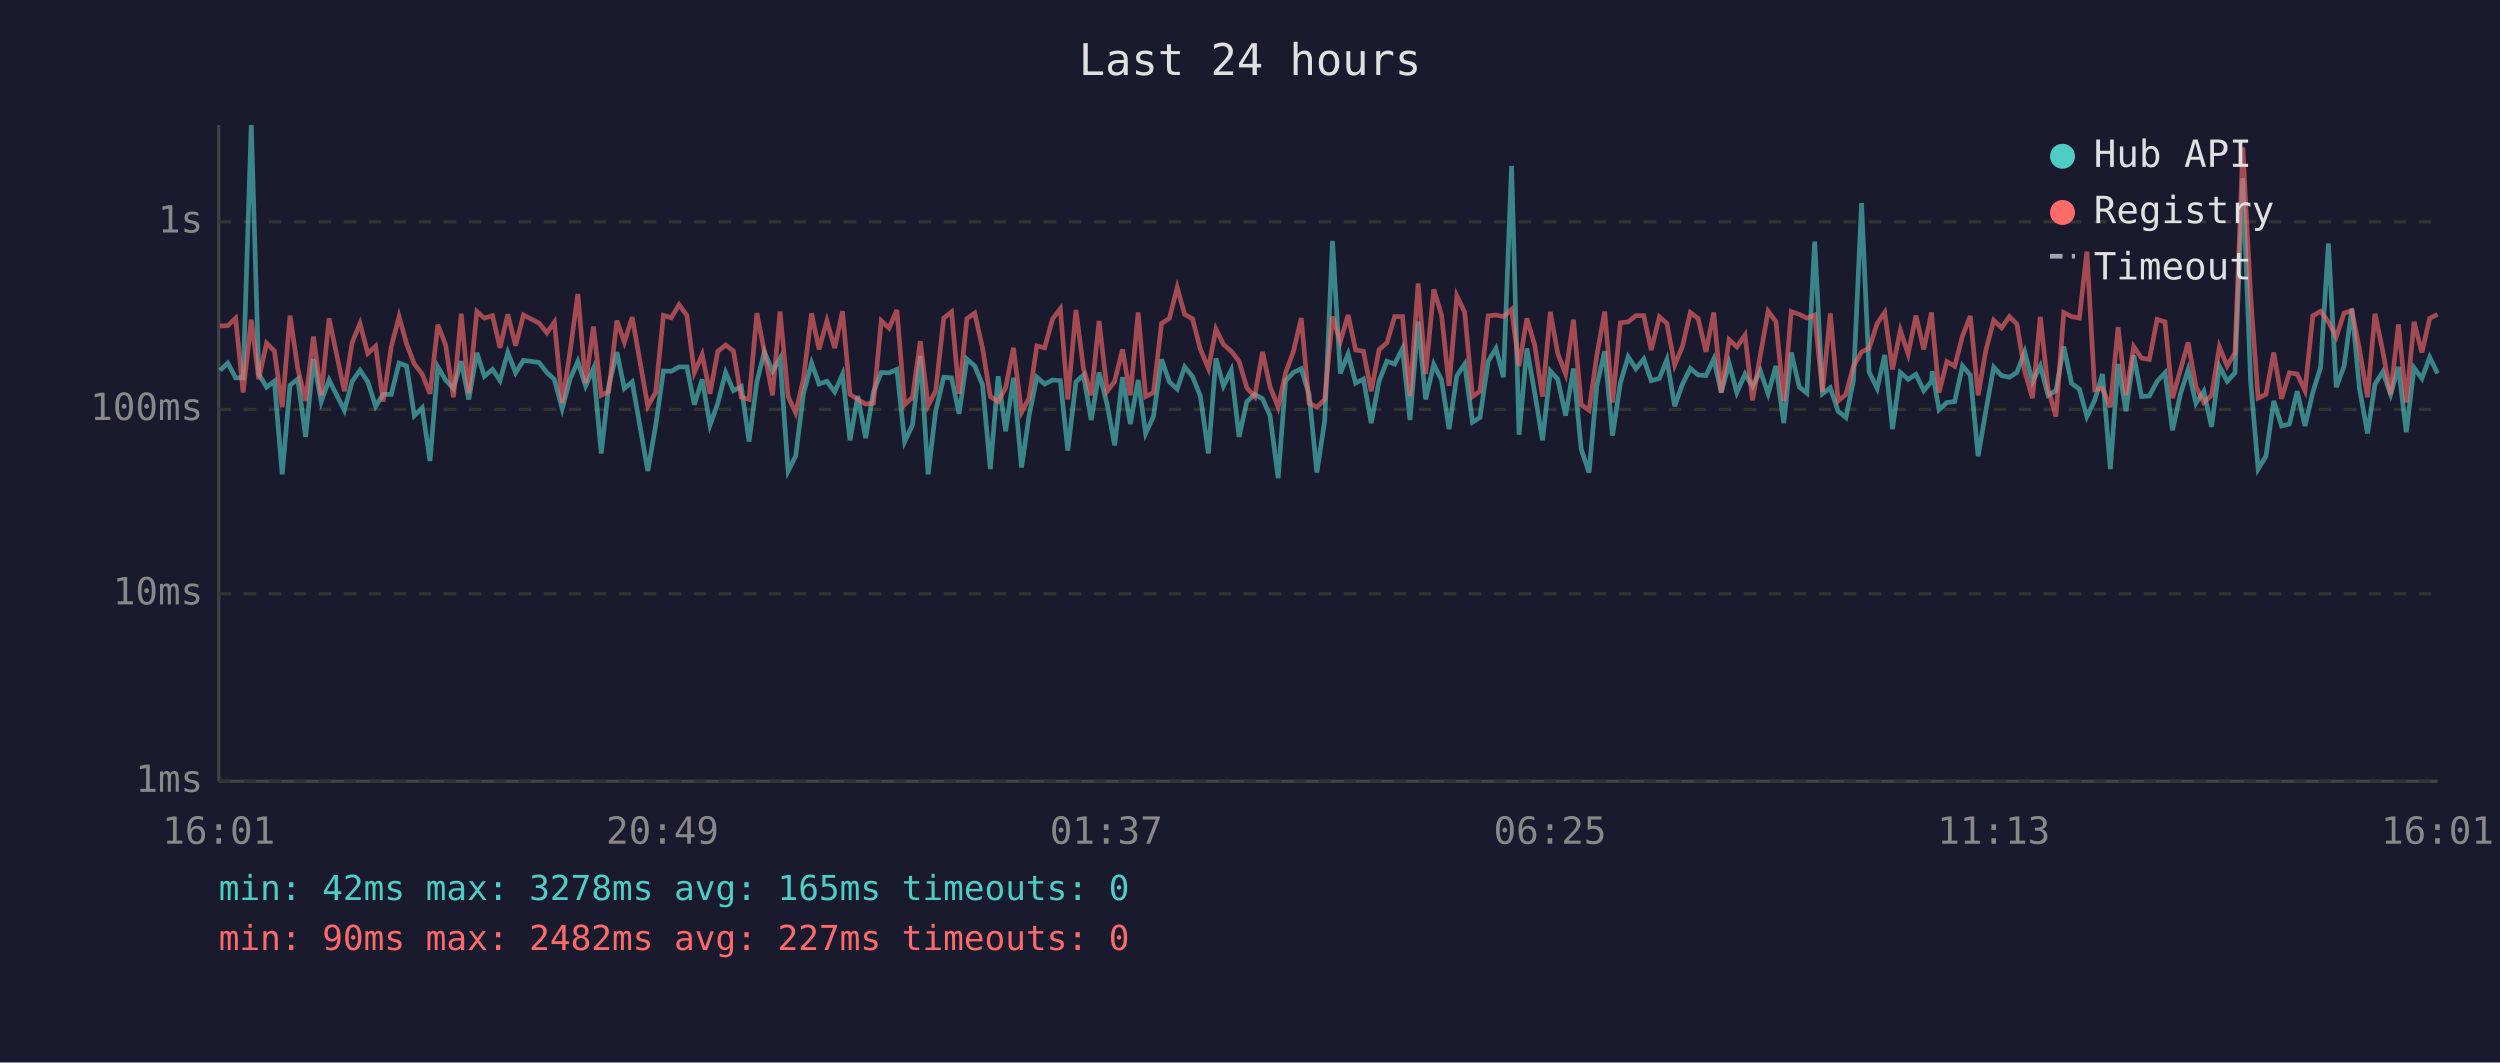
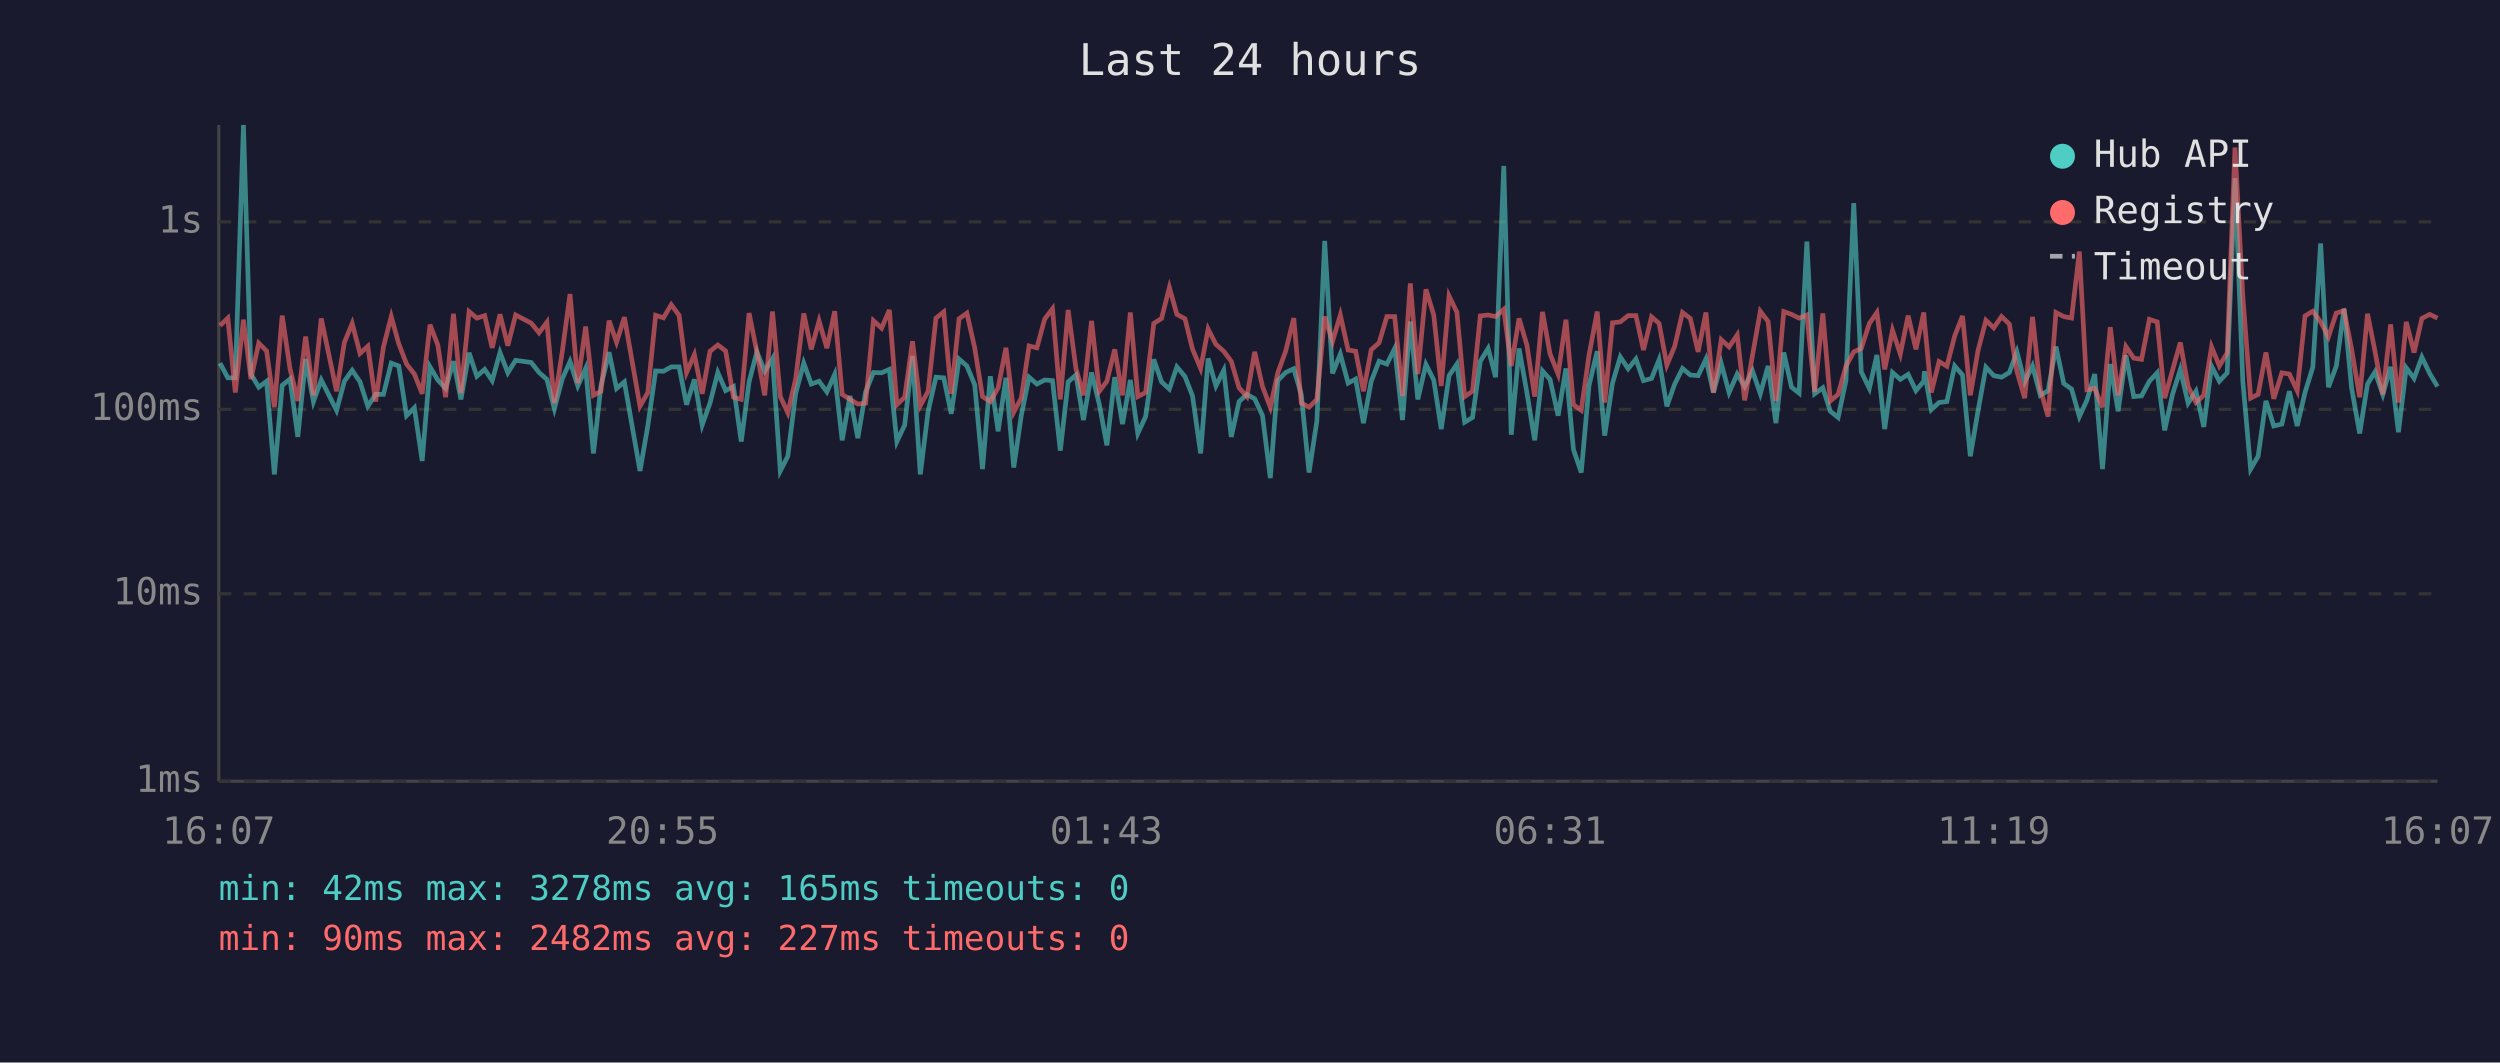
<svg xmlns="http://www.w3.org/2000/svg" viewBox="0 0 800 340" font-family="monospace" font-size="12">
  <rect width="800" height="340" fill="#1a1a2e" />
  <text x="400" y="24" fill="#e0e0e0" font-size="14" text-anchor="middle">Last 24 hours</text>
  <line x1="70" y1="40" x2="70" y2="250" stroke="#444" stroke-width="1" />
  <line x1="70" y1="250" x2="780" y2="250" stroke="#444" stroke-width="1" />
  <line x1="70" y1="250" x2="780" y2="250" stroke="#333" stroke-width="1" stroke-dasharray="4" />
  <text x="65" y="250" fill="#888" text-anchor="end" dominant-baseline="middle">1ms</text>
  <line x1="70" y1="190" x2="780" y2="190" stroke="#333" stroke-width="1" stroke-dasharray="4" />
  <text x="65" y="190" fill="#888" text-anchor="end" dominant-baseline="middle">10ms</text>
  <line x1="70" y1="131" x2="780" y2="131" stroke="#333" stroke-width="1" stroke-dasharray="4" />
  <text x="65" y="131" fill="#888" text-anchor="end" dominant-baseline="middle">100ms</text>
  <line x1="70" y1="71" x2="780" y2="71" stroke="#333" stroke-width="1" stroke-dasharray="4" />
  <text x="65" y="71" fill="#888" text-anchor="end" dominant-baseline="middle">1s</text>
-   <text x="70" y="270" fill="#888" text-anchor="middle">16:01</text>
-   <text x="212" y="270" fill="#888" text-anchor="middle">20:49</text>
-   <text x="354" y="270" fill="#888" text-anchor="middle">01:37</text>
-   <text x="496" y="270" fill="#888" text-anchor="middle">06:25</text>
-   <text x="638" y="270" fill="#888" text-anchor="middle">11:13</text>
-   <text x="780" y="270" fill="#888" text-anchor="middle">16:01</text>
-   <polyline points="70.4,118.5 72.9,116.2 75.4,120.9 77.8,120.9 80.4,40.0 82.8,119.7 85.3,123.9 87.8,122.0 90.3,151.8 92.8,123.3 95.3,121.3 97.8,139.8 100.3,114.9 102.8,128.5 105.3,121.6 110.2,131.3 112.7,122.0 115.2,118.5 117.7,122.2 120.2,130.0 122.6,126.2 125.2,126.2 127.7,116.2 130.1,117.1 132.6,133.0 135.1,130.5 137.6,147.5 140.1,117.4 142.6,121.6 145.1,124.3 147.6,115.6 150.0,127.8 152.6,112.9 155.0,120.4 157.6,118.2 160.0,121.8 162.5,112.8 165.0,119.3 167.5,115.3 172.5,116.0 175.0,119.2 177.4,121.4 179.9,130.8 182.4,121.3 184.9,115.7 187.4,123.5 189.9,117.9 192.4,145.1 194.8,123.5 197.4,112.7 199.8,124.3 202.3,122.2 207.3,150.7 209.8,136.3 212.3,118.7 214.8,118.8 217.3,117.4 219.8,117.4 222.2,129.5 224.7,121.4 227.2,136.0 229.7,129.0 232.2,119.2 234.7,125.0 237.2,123.7 239.7,141.3 242.2,122.2 244.6,112.6 247.2,118.8 249.6,114.7 252.2,150.7 254.6,146.0 257.1,126.0 259.7,116.2 262.1,122.9 264.6,122.0 267.1,125.4 269.6,119.8 272.0,140.9 274.5,126.7 277.0,140.2 279.5,125.4 282.0,119.2 284.5,119.3 287.0,118.2 289.5,141.3 292.0,136.0 294.5,113.9 297.0,151.8 299.4,131.6 302.0,120.7 304.5,120.9 306.9,132.4 309.4,114.9 311.9,117.1 314.4,123.1 316.9,150.1 319.4,120.4 321.8,138.0 324.3,120.9 326.9,149.6 329.3,133.0 331.8,120.7 334.3,122.9 336.8,121.6 339.3,121.8 341.7,144.2 344.3,122.2 346.7,120.0 349.2,134.4 351.7,119.2 354.3,129.5 356.7,142.5 359.2,120.7 361.7,135.7 364.2,121.6 366.6,138.7 369.1,133.3 371.7,115.0 374.2,122.2 376.7,124.5 379.1,117.4 381.6,120.5 384.1,126.7 386.7,145.1 389.1,114.7 391.5,123.5 394.0,118.5 396.5,139.8 399.0,128.5 401.5,126.2 404.0,127.6 406.4,133.0 409.0,153.0 411.4,121.8 413.9,119.2 416.4,118.0 418.9,126.2 421.4,151.2 423.9,134.7 426.4,77.1 428.9,119.5 431.4,113.3 433.8,122.6 436.3,121.3 438.8,135.4 441.3,122.0 443.8,115.6 446.3,116.5 448.8,111.5 451.2,134.4 453.8,102.9 456.2,127.8 458.8,116.6 461.3,121.6 463.7,137.3 466.2,120.2 468.7,116.5 471.2,135.1 473.6,133.6 476.2,115.6 478.7,111.5 481.1,120.7 483.7,53.1 486.1,139.1 488.6,111.5 491.1,125.6 493.6,140.9 496.1,118.7 498.5,121.4 501.0,133.0 503.5,117.9 506.0,143.8 508.5,151.2 511.0,123.3 513.5,112.4 516.0,139.4 518.5,122.6 521.0,114.2 523.5,118.0 526.0,114.9 528.4,121.8 531.0,121.1 533.4,115.1 535.9,130.0 538.4,122.9 540.9,117.9 543.4,120.0 545.9,120.2 548.4,114.9 550.8,125.6 553.3,116.3 555.8,125.6 558.4,119.7 560.8,123.7 563.3,118.7 565.8,126.0 568.3,117.1 570.8,135.4 573.2,112.8 575.8,123.9 578.2,125.8 580.7,77.3 583.2,126.0 585.7,124.1 588.2,131.6 590.7,133.6 593.1,121.8 595.7,65.0 598.1,119.0 600.7,124.3 603.1,113.6 605.6,137.3 608.1,119.2 610.6,121.4 613.1,119.8 615.6,125.0 618.1,122.0 618.3,118.8 620.5,131.1 623.0,128.8 625.5,128.5 628.0,117.1 630.5,120.0 633.0,146.0 635.5,131.3 638.0,117.5 640.5,120.2 643.0,120.7 645.4,119.2 647.9,112.6 650.4,122.2 652.9,117.1 655.4,126.5 657.9,125.0 660.4,110.9 662.9,122.7 665.4,124.5 667.8,133.3 670.3,128.1 672.8,119.7 675.3,150.1 677.8,116.5 680.3,131.6 682.8,113.7 685.3,126.9 687.8,126.7 690.3,122.0 692.8,119.3 695.2,137.7 697.7,126.2 700.2,118.3 702.7,129.0 705.2,125.2 707.7,136.6 710.2,117.2 712.7,122.0 715.2,119.3 717.7,57.0 720.2,122.0 722.6,150.1 725.1,146.0 727.6,128.3 730.1,136.3 732.6,135.7 735.1,125.2 737.6,136.3 740.1,125.6 742.6,117.5 745.1,77.9 747.6,123.9 750.1,117.2 752.6,98.8 755.0,124.1 757.6,138.7 760.0,122.9 762.5,119.0 765.0,126.2 767.5,117.4 770.0,138.3 772.5,117.7 775.0,121.1 777.5,114.3 780.0,119.5" fill="none" stroke="#4ecdc4" stroke-width="1.5" opacity="0.6" />
-   <polyline points="70.4,104.3 72.9,104.2 75.4,101.8 77.8,125.6 80.4,102.3 82.8,121.3 85.3,109.8 87.8,112.3 90.3,130.3 92.8,101.0 95.3,118.0 97.8,128.3 100.3,107.7 102.8,126.5 105.3,101.9 110.2,125.2 112.7,109.6 115.2,103.5 117.7,113.1 120.2,110.8 122.6,128.5 125.2,111.0 127.7,101.3 130.1,110.0 132.6,116.5 135.1,119.7 137.6,126.0 140.1,103.9 142.6,110.4 145.1,127.1 147.6,100.4 150.0,125.8 152.6,99.7 155.0,101.8 157.6,101.0 160.0,111.3 162.5,100.6 165.0,110.6 167.5,100.8 172.5,103.4 175.0,106.5 177.4,103.1 179.9,129.0 182.4,112.7 184.9,94.1 187.4,122.6 189.9,104.5 192.4,126.5 194.8,125.2 197.4,102.6 199.8,109.5 202.3,101.5 207.3,130.0 209.8,125.6 212.3,100.9 214.8,101.7 217.3,97.5 219.8,100.9 222.2,119.2 224.7,113.5 227.2,126.0 229.7,112.4 232.2,110.4 234.7,112.3 237.2,127.1 239.7,127.8 242.2,100.2 244.6,112.6 247.2,126.5 249.6,99.7 252.2,126.9 254.6,132.1 257.1,121.3 259.7,100.3 262.1,111.8 264.6,102.7 267.1,111.4 269.6,99.6 272.0,126.2 274.5,127.8 277.0,129.3 279.5,129.0 282.0,102.6 284.5,105.0 287.0,99.2 289.5,129.5 292.0,127.1 294.5,109.2 297.0,129.8 299.4,125.2 302.0,101.8 304.5,99.8 306.9,126.0 309.4,102.0 311.9,100.2 314.4,111.3 316.9,126.9 319.4,128.5 321.8,124.1 324.3,111.3 326.9,131.9 329.3,127.4 331.8,110.7 334.3,111.3 336.8,102.1 339.3,98.8 341.7,127.8 344.3,99.2 346.7,117.9 349.2,126.5 351.7,102.7 354.3,125.2 356.7,122.0 359.2,111.8 361.7,126.5 364.2,100.0 366.6,126.9 369.1,125.6 371.7,103.5 374.2,101.9 376.7,92.0 379.1,100.6 381.6,102.0 384.1,111.7 386.7,117.9 389.1,105.3 391.5,110.2 394.0,112.4 396.5,115.6 399.0,124.1 401.5,126.9 404.0,112.6 406.4,123.7 409.0,130.3 411.4,119.3 413.9,112.4 416.4,101.8 418.9,129.0 421.4,130.3 423.9,127.8 426.4,101.3 428.9,109.3 431.4,100.8 433.8,112.0 436.3,112.4 438.8,125.2 441.3,111.9 443.8,109.7 446.3,101.3 448.8,101.3 451.2,126.7 453.8,90.7 456.2,119.7 458.8,92.6 461.3,100.8 463.7,123.5 466.2,94.7 468.7,99.9 471.2,126.9 473.6,125.2 476.2,101.1 478.7,100.8 481.1,101.3 483.7,99.0 486.1,117.1 488.6,101.9 491.1,110.4 493.6,126.9 496.1,99.8 498.5,113.2 501.0,119.7 503.5,102.3 506.0,129.5 508.5,131.3 511.0,113.6 513.5,99.7 516.0,128.8 518.5,103.3 521.0,103.0 523.5,101.0 526.0,101.0 528.4,112.0 531.0,101.4 533.4,103.5 535.9,116.8 538.4,110.8 540.9,100.0 543.4,101.9 545.9,112.6 548.4,100.0 550.8,125.6 553.3,108.7 555.8,111.0 558.4,107.2 560.8,128.1 563.3,113.7 565.8,99.6 568.3,102.9 570.8,128.3 573.2,99.7 575.8,100.6 578.2,101.8 580.7,100.8 583.2,125.4 585.7,100.3 588.2,128.3 590.7,126.2 593.1,117.2 595.7,112.6 598.1,111.5 600.7,103.5 603.1,100.0 605.6,118.2 608.1,105.7 610.6,113.3 613.1,101.0 615.6,111.8 618.1,100.0 618.3,102.7 620.5,125.6 623.0,115.7 625.5,117.2 628.0,107.5 630.5,101.1 633.0,126.5 635.5,112.0 638.0,102.5 640.5,104.9 643.0,101.3 645.4,103.7 647.9,118.8 650.4,127.4 652.9,101.4 655.4,124.5 657.9,133.3 660.4,100.0 662.9,101.3 665.4,101.8 667.8,80.5 670.3,124.7 672.8,124.3 675.3,130.3 677.8,104.7 680.3,126.5 682.8,110.9 685.3,114.6 687.8,115.0 690.3,102.2 692.8,103.0 695.2,127.4 697.7,118.5 700.2,109.6 702.7,123.7 705.2,128.8 707.7,126.5 710.2,111.0 712.7,117.1 715.2,112.9 717.7,47.2 720.2,94.8 722.6,127.4 725.1,126.2 727.6,112.8 730.1,127.6 732.6,119.3 735.1,119.7 737.6,125.0 740.1,101.1 742.6,99.6 745.1,103.0 747.6,107.8 750.1,100.2 752.6,99.4 755.0,111.7 757.6,127.1 760.0,100.4 762.5,112.4 765.0,126.2 767.5,103.8 770.0,128.8 772.5,103.0 775.0,112.8 777.5,101.9 780.0,100.6" fill="none" stroke="#ff6b6b" stroke-width="1.5" opacity="0.6" />
+   <text x="70" y="270" fill="#888" text-anchor="middle">16:07</text>
+   <text x="212" y="270" fill="#888" text-anchor="middle">20:55</text>
+   <text x="354" y="270" fill="#888" text-anchor="middle">01:43</text>
+   <text x="496" y="270" fill="#888" text-anchor="middle">06:31</text>
+   <text x="638" y="270" fill="#888" text-anchor="middle">11:19</text>
+   <text x="780" y="270" fill="#888" text-anchor="middle">16:07</text>
+   <polyline points="70.4,116.2 72.9,120.9 75.3,120.9 77.9,40.0 80.3,119.7 82.8,123.9 85.3,122.0 87.8,151.8 90.3,123.3 92.8,121.3 95.3,139.8 97.8,114.9 100.3,128.5 102.8,121.6 107.7,131.3 110.2,122.0 112.7,118.5 115.2,122.2 117.7,130.0 120.2,126.2 122.7,126.2 125.2,116.2 127.6,117.1 130.1,133.0 132.6,130.5 135.1,147.5 137.6,117.4 140.1,121.6 142.6,124.3 145.1,115.6 147.5,127.8 150.1,112.9 152.6,120.4 155.1,118.2 157.5,121.8 160.0,112.8 162.5,119.3 165.0,115.3 170.0,116.0 172.5,119.2 175.0,121.4 177.4,130.8 179.9,121.3 182.4,115.7 184.9,123.5 187.4,117.9 189.9,145.1 192.3,123.5 194.9,112.7 197.3,124.3 199.8,122.2 204.8,150.7 207.3,136.3 209.8,118.7 212.3,118.8 214.8,117.4 217.3,117.4 219.7,129.5 222.2,121.4 224.7,136.0 227.2,129.0 229.7,119.2 232.2,125.0 234.7,123.7 237.2,141.3 239.7,122.2 242.2,112.6 244.7,118.8 247.2,114.7 249.7,150.7 252.1,146.0 254.6,126.0 257.2,116.2 259.6,122.9 262.1,122.0 264.6,125.4 267.1,119.8 269.5,140.9 272.0,126.7 274.5,140.2 277.0,125.4 279.5,119.2 282.1,119.3 284.6,118.2 287.0,141.3 289.5,136.0 292.0,113.9 294.5,151.8 297.0,131.6 299.5,120.7 302.0,120.9 304.4,132.4 306.9,114.9 309.4,117.1 311.9,123.1 314.4,150.1 316.9,120.4 319.4,138.0 321.9,120.9 324.4,149.6 326.8,133.0 329.3,120.7 331.8,122.9 334.3,121.6 336.8,121.8 339.3,144.2 341.8,122.2 344.3,120.0 346.7,134.4 349.3,119.2 351.8,129.5 354.2,142.5 356.7,120.7 359.2,135.7 361.7,121.6 364.1,138.7 366.6,133.3 369.2,115.0 371.7,122.2 374.2,124.5 376.6,117.4 379.2,120.5 381.6,126.7 384.2,145.1 386.6,114.7 389.1,123.5 391.6,118.5 394.0,139.8 396.5,128.5 399.0,126.2 401.5,127.6 404.0,133.0 406.5,153.0 408.9,121.8 411.4,119.2 414.0,118.0 416.4,126.2 418.9,151.2 421.4,134.7 423.9,77.1 426.4,119.5 428.9,113.3 431.4,122.6 433.8,121.3 436.3,135.4 438.8,122.0 441.3,115.6 443.8,116.5 446.3,111.5 448.8,134.4 451.3,102.9 453.7,127.8 456.3,116.6 458.8,121.6 461.2,137.3 463.7,120.2 466.2,116.5 468.7,135.1 471.2,133.6 473.7,115.6 476.2,111.5 478.6,120.7 481.2,53.1 483.6,139.1 486.1,111.5 488.6,125.6 491.1,140.9 493.6,118.7 496.0,121.4 498.6,133.0 501.1,117.9 503.5,143.8 506.0,151.2 508.5,123.3 511.1,112.4 513.5,139.4 516.0,122.6 518.5,114.2 521.0,118.0 523.5,114.9 525.9,121.8 528.5,121.1 530.9,115.1 533.4,130.0 535.9,122.9 538.4,117.9 540.9,120.0 543.4,120.2 545.9,114.9 548.3,125.6 550.8,116.3 553.3,125.6 555.9,119.7 558.3,123.7 560.8,118.7 563.3,126.0 565.8,117.1 568.3,135.4 570.8,112.8 573.3,123.9 575.7,125.8 578.2,77.3 580.7,126.0 583.3,124.1 585.7,131.6 588.2,133.6 590.7,121.8 593.2,65.0 595.6,119.0 598.2,124.3 600.6,113.6 603.1,137.3 605.6,119.2 608.1,121.4 610.6,119.8 613.1,125.0 615.6,122.0 615.8,118.8 618.0,131.1 620.5,128.8 623.0,128.5 625.5,117.1 628.0,120.0 630.5,146.0 633.0,131.3 635.5,117.5 638.0,120.2 640.5,120.7 643.0,119.2 645.4,112.6 647.9,122.2 650.4,117.1 652.9,126.5 655.4,125.0 657.9,110.9 660.4,122.7 662.9,124.5 665.4,133.3 667.8,128.1 670.3,119.7 672.8,150.1 675.3,116.5 677.8,131.6 680.3,113.7 682.8,126.9 685.3,126.7 687.8,122.0 690.3,119.3 692.7,137.7 695.2,126.2 697.7,118.3 700.2,129.0 702.7,125.2 705.2,136.6 707.7,117.2 710.2,122.0 712.7,119.3 715.2,57.0 717.7,122.0 720.2,150.1 722.6,146.0 725.1,128.3 727.6,136.3 730.2,135.7 732.6,125.2 735.1,136.3 737.6,125.6 740.1,117.5 742.6,77.9 745.1,123.9 747.6,117.2 750.1,98.8 752.5,124.1 755.1,138.7 757.6,122.9 760.0,119.0 762.5,126.2 765.0,117.4 767.5,138.3 770.0,117.7 772.5,121.1 775.0,114.3 777.5,119.5 780.0,123.7" fill="none" stroke="#4ecdc4" stroke-width="1.5" opacity="0.6" />
+   <polyline points="70.4,104.2 72.9,101.8 75.3,125.6 77.9,102.3 80.3,121.3 82.8,109.8 85.3,112.3 87.8,130.3 90.3,101.0 92.8,118.0 95.3,128.3 97.8,107.7 100.3,126.5 102.8,101.9 107.7,125.2 110.2,109.6 112.7,103.5 115.2,113.1 117.7,110.8 120.2,128.5 122.7,111.0 125.2,101.3 127.6,110.0 130.1,116.5 132.6,119.7 135.1,126.0 137.6,103.9 140.1,110.4 142.6,127.1 145.1,100.4 147.5,125.8 150.1,99.7 152.6,101.8 155.1,101.0 157.5,111.3 160.0,100.6 162.5,110.6 165.0,100.8 170.0,103.4 172.5,106.5 175.0,103.1 177.4,129.0 179.9,112.7 182.4,94.1 184.9,122.6 187.4,104.5 189.9,126.5 192.3,125.2 194.9,102.6 197.3,109.5 199.8,101.5 204.8,130.0 207.3,125.6 209.8,100.9 212.3,101.7 214.8,97.5 217.3,100.9 219.7,119.2 222.2,113.5 224.7,126.0 227.2,112.4 229.7,110.4 232.2,112.3 234.7,127.1 237.2,127.8 239.7,100.2 242.2,112.6 244.7,126.5 247.2,99.7 249.7,126.9 252.1,132.1 254.6,121.3 257.2,100.3 259.6,111.8 262.1,102.7 264.6,111.4 267.1,99.6 269.5,126.2 272.0,127.8 274.5,129.3 277.0,129.0 279.5,102.6 282.1,105.0 284.6,99.2 287.0,129.5 289.5,127.1 292.0,109.2 294.5,129.8 297.0,125.2 299.5,101.8 302.0,99.8 304.4,126.0 306.9,102.0 309.4,100.2 311.9,111.3 314.4,126.9 316.9,128.5 319.4,124.1 321.9,111.3 324.4,131.9 326.8,127.4 329.3,110.7 331.8,111.3 334.3,102.1 336.8,98.8 339.3,127.8 341.8,99.2 344.3,117.9 346.7,126.5 349.3,102.7 351.8,125.2 354.2,122.0 356.7,111.8 359.2,126.5 361.7,100.0 364.1,126.9 366.6,125.6 369.2,103.5 371.7,101.9 374.2,92.0 376.6,100.6 379.2,102.0 381.6,111.7 384.2,117.9 386.6,105.3 389.1,110.2 391.6,112.4 394.0,115.6 396.5,124.1 399.0,126.9 401.5,112.6 404.0,123.7 406.5,130.3 408.9,119.3 411.4,112.4 414.0,101.8 416.4,129.0 418.9,130.3 421.4,127.8 423.9,101.3 426.4,109.3 428.9,100.8 431.4,112.0 433.8,112.4 436.3,125.2 438.8,111.9 441.3,109.7 443.8,101.3 446.3,101.3 448.8,126.7 451.3,90.7 453.7,119.7 456.3,92.6 458.8,100.8 461.2,123.5 463.7,94.7 466.2,99.9 468.7,126.9 471.2,125.2 473.7,101.1 476.2,100.8 478.6,101.3 481.2,99.0 483.6,117.1 486.1,101.9 488.6,110.4 491.1,126.9 493.6,99.8 496.0,113.2 498.6,119.7 501.1,102.3 503.5,129.5 506.0,131.3 508.5,113.6 511.1,99.7 513.5,128.8 516.0,103.3 518.5,103.0 521.0,101.0 523.5,101.0 525.9,112.0 528.5,101.4 530.9,103.5 533.4,116.8 535.9,110.8 538.4,100.0 540.9,101.9 543.4,112.6 545.9,100.0 548.3,125.6 550.8,108.7 553.3,111.0 555.9,107.2 558.3,128.1 560.8,113.7 563.3,99.6 565.8,102.9 568.3,128.3 570.8,99.7 573.3,100.6 575.7,101.8 578.2,100.8 580.7,125.4 583.3,100.3 585.7,128.3 588.2,126.2 590.7,117.2 593.2,112.6 595.6,111.5 598.2,103.5 600.6,100.0 603.1,118.2 605.6,105.7 608.1,113.3 610.6,101.0 613.1,111.8 615.6,100.0 615.8,102.7 618.0,125.6 620.5,115.7 623.0,117.2 625.5,107.5 628.0,101.1 630.5,126.5 633.0,112.0 635.5,102.5 638.0,104.9 640.5,101.3 643.0,103.7 645.4,118.8 647.9,127.4 650.4,101.4 652.9,124.5 655.4,133.3 657.9,100.0 660.4,101.3 662.9,101.8 665.4,80.5 667.8,124.7 670.3,124.3 672.8,130.3 675.3,104.7 677.8,126.5 680.3,110.9 682.8,114.6 685.3,115.0 687.8,102.2 690.3,103.0 692.7,127.4 695.2,118.5 697.7,109.6 700.2,123.7 702.7,128.8 705.2,126.5 707.7,111.0 710.2,117.1 712.7,112.9 715.2,47.2 717.7,94.8 720.2,127.4 722.6,126.2 725.1,112.8 727.6,127.6 730.2,119.3 732.6,119.7 735.1,125.0 737.6,101.1 740.1,99.6 742.6,103.0 745.1,107.8 747.6,100.2 750.1,99.4 752.5,111.7 755.1,127.1 757.6,100.4 760.0,112.4 762.5,126.2 765.0,103.8 767.5,128.8 770.0,103.0 772.5,112.8 775.0,101.9 777.5,100.6 780.0,101.8" fill="none" stroke="#ff6b6b" stroke-width="1.5" opacity="0.6" />
  <circle cx="660" cy="50" r="4" fill="#4ecdc4" />
  <text x="670" y="50" fill="#e0e0e0" dominant-baseline="middle">Hub API</text>
  <circle cx="660" cy="68" r="4" fill="#ff6b6b" />
  <text x="670" y="68" fill="#e0e0e0" dominant-baseline="middle">Registry</text>
  <line x1="656" y1="82" x2="664" y2="82" stroke="#e0e0e0" stroke-width="1.5" stroke-dasharray="4,3" opacity="0.7" />
  <text x="670" y="86" fill="#e0e0e0" dominant-baseline="middle">Timeout</text>
  <text x="70" y="288" fill="#4ecdc4" font-size="11">min: 42ms  max: 3278ms  avg: 165ms  timeouts: 0</text>
  <text x="70" y="304" fill="#ff6b6b" font-size="11">min: 90ms  max: 2482ms  avg: 227ms  timeouts: 0</text>
</svg>
